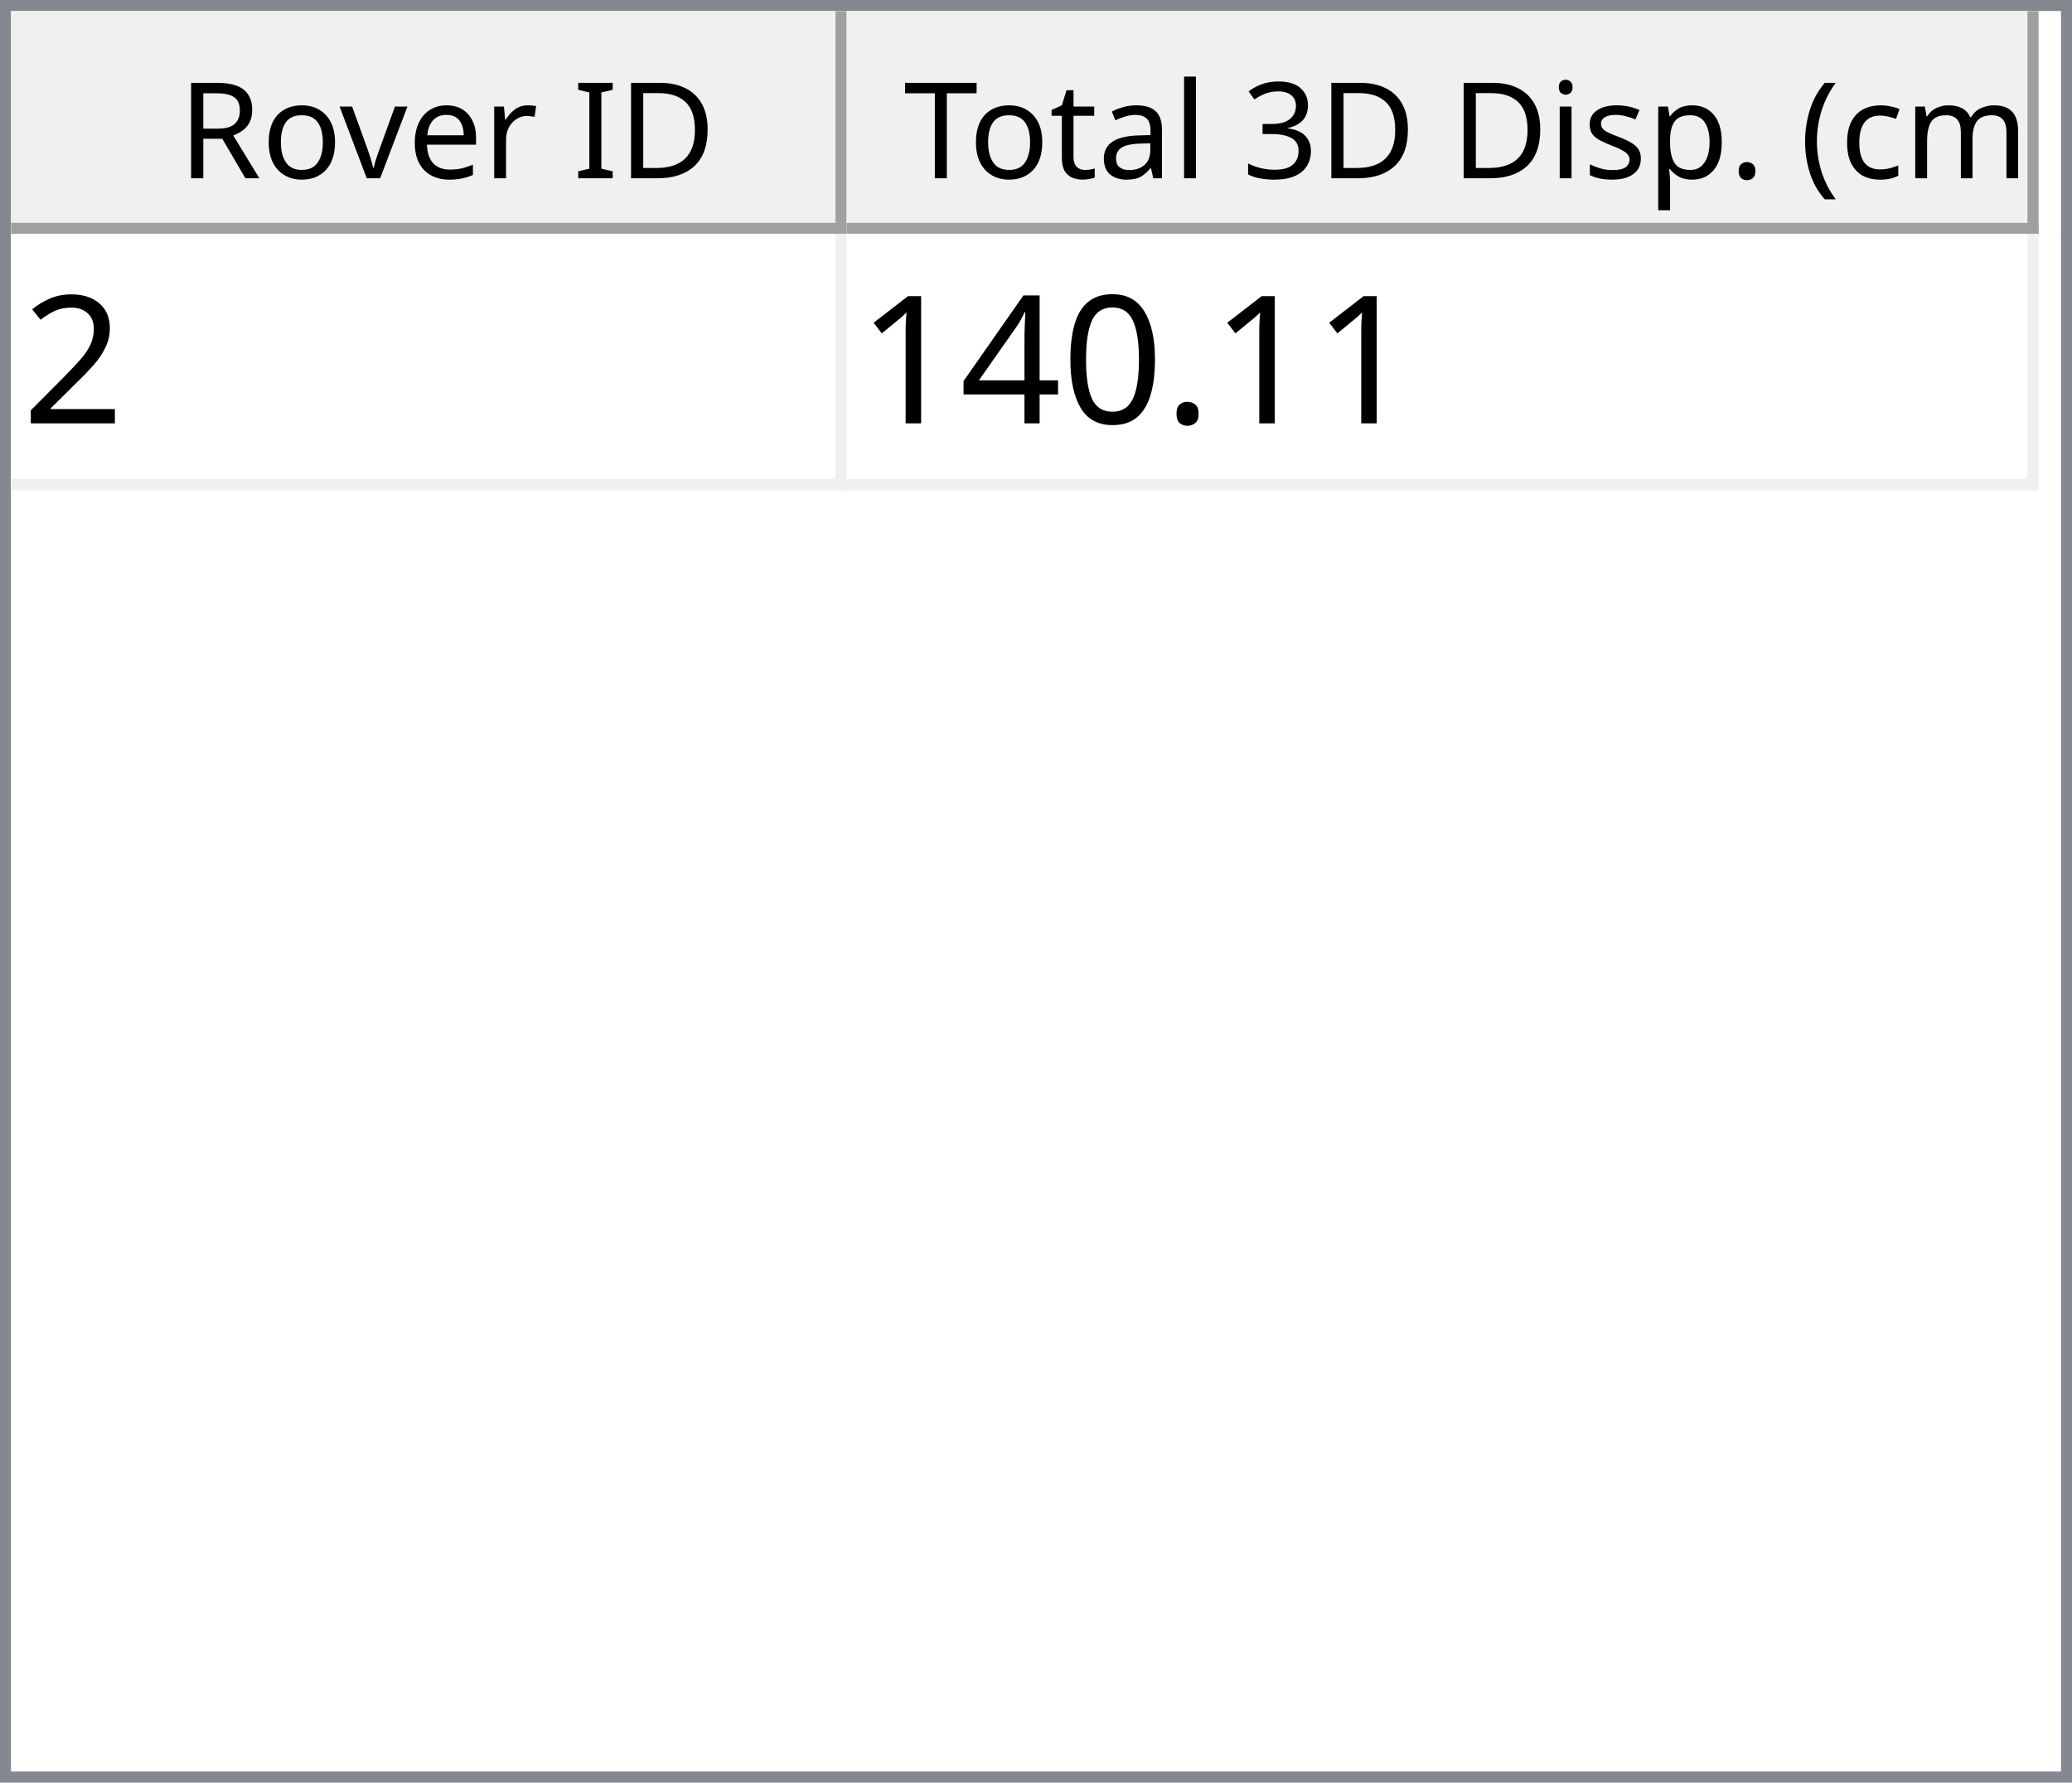
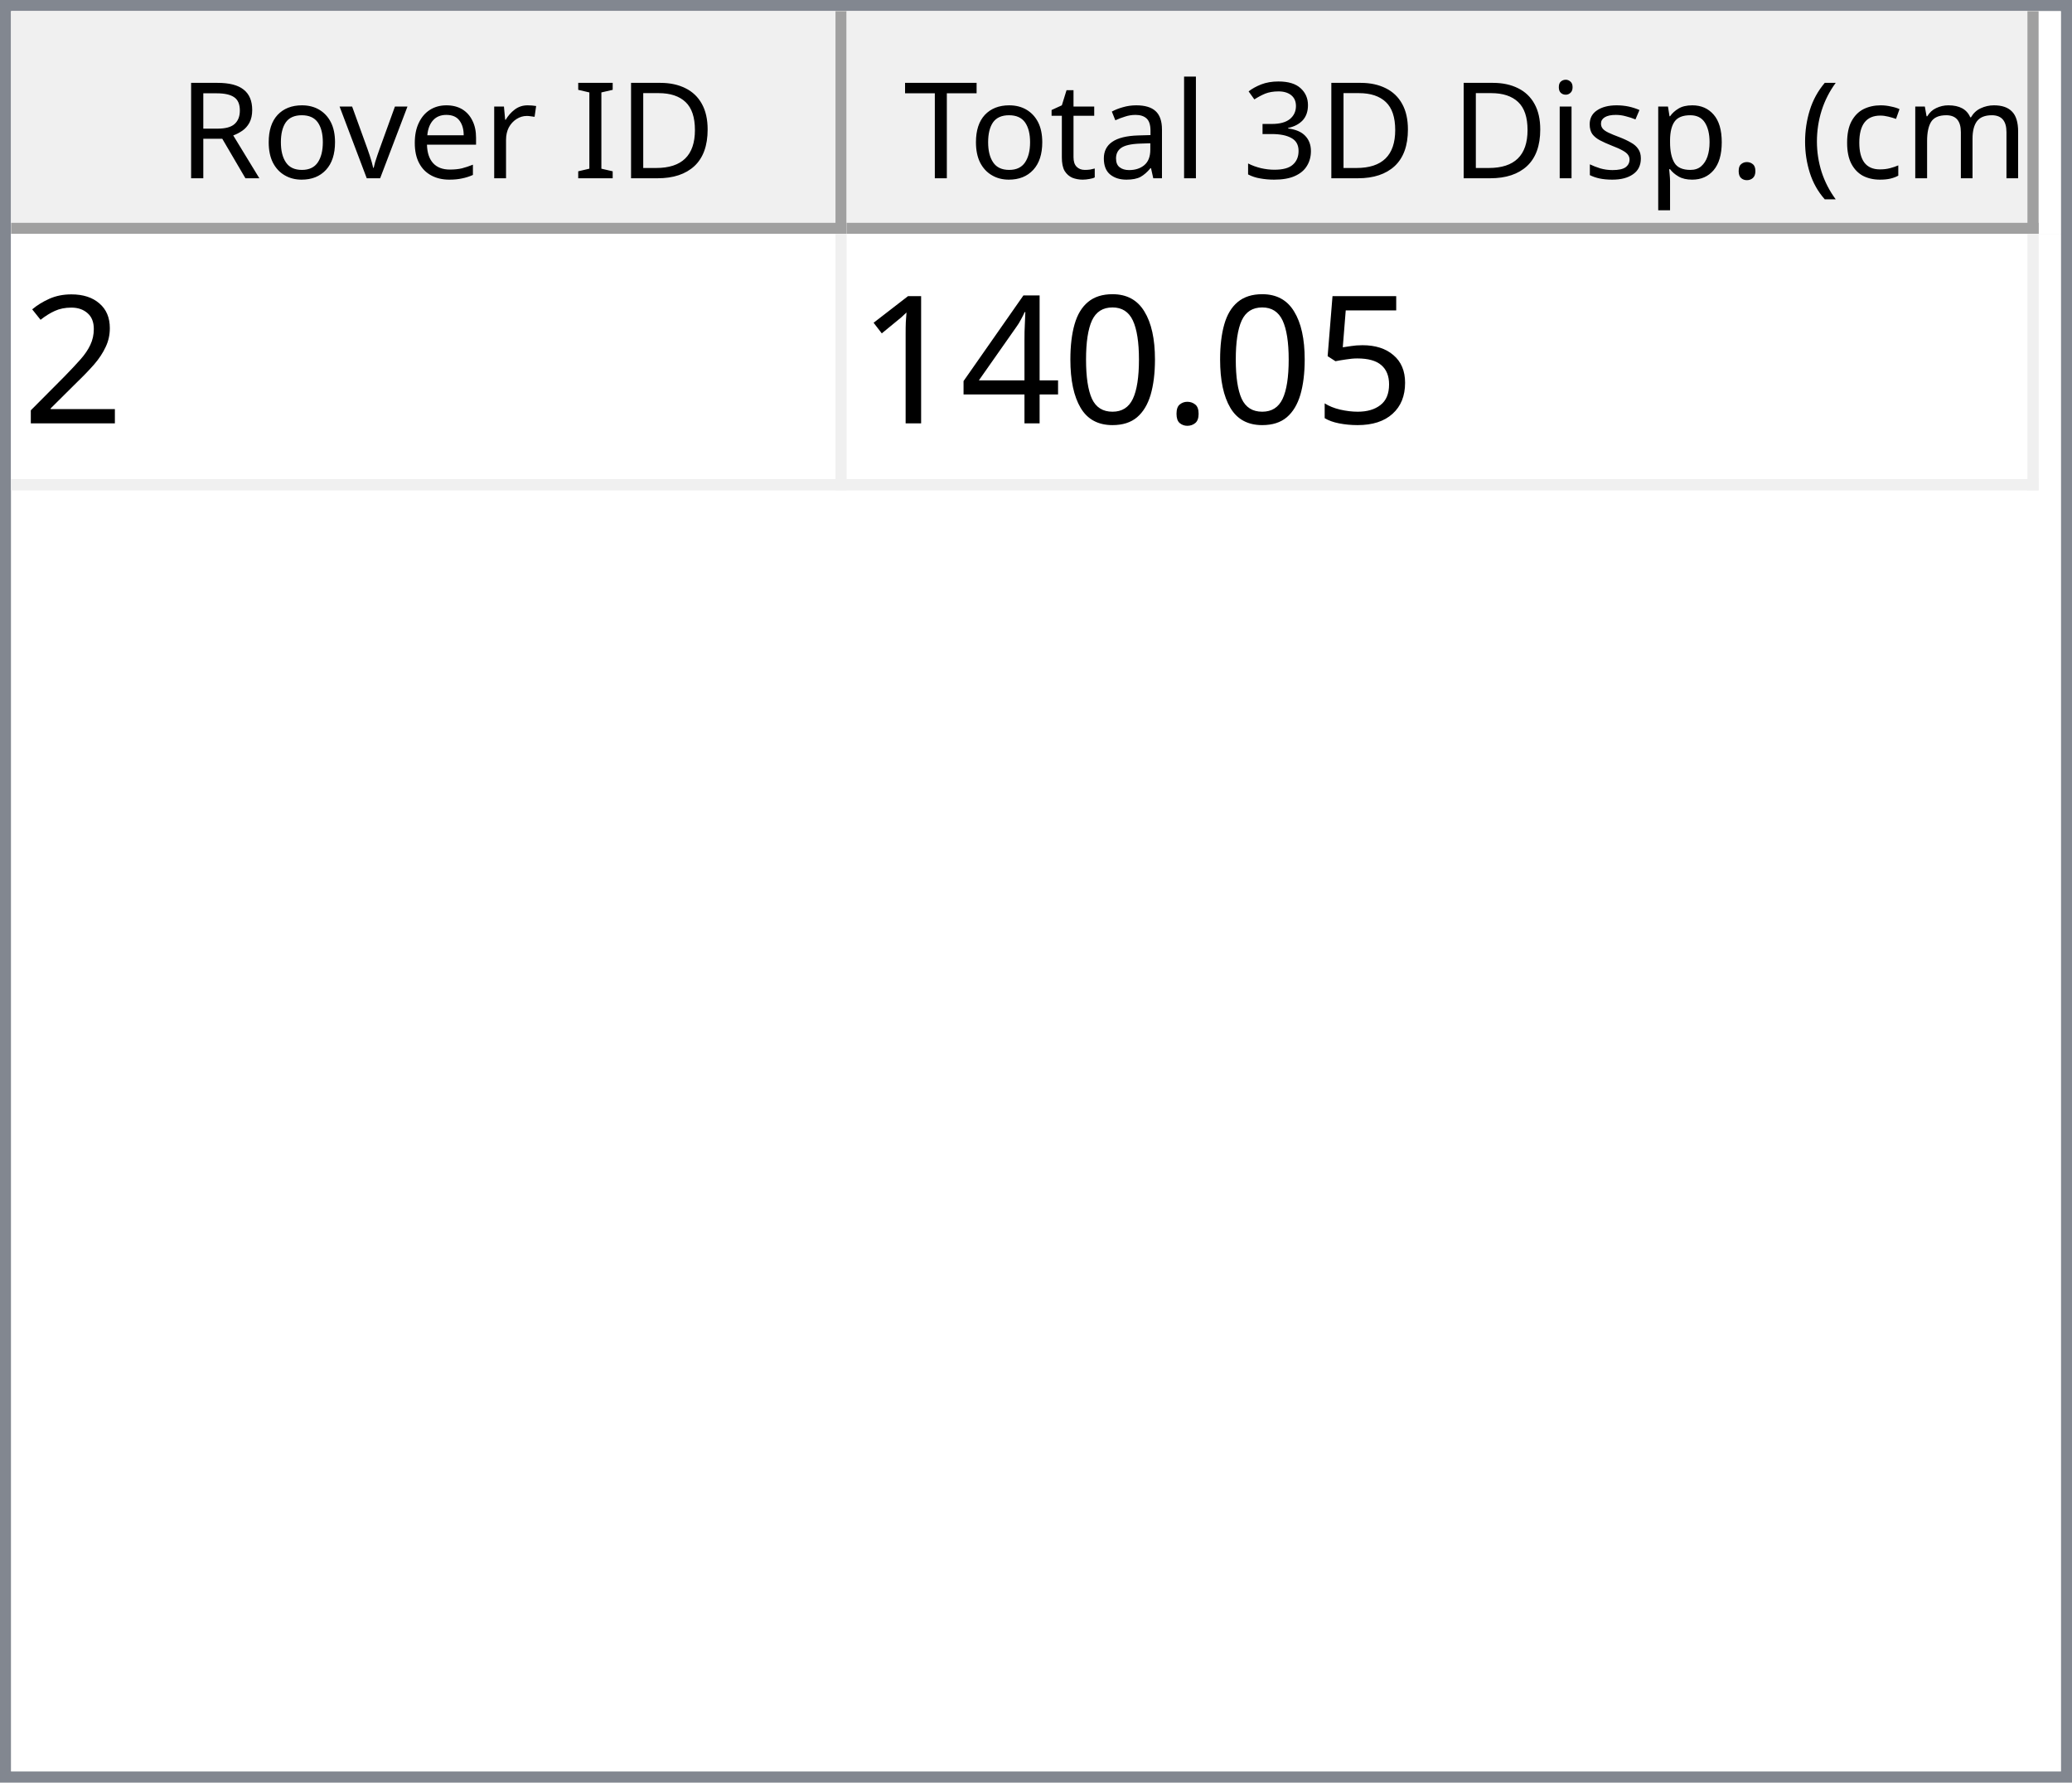
<svg xmlns="http://www.w3.org/2000/svg" style="fill-opacity:1; color-rendering:auto; color-interpolation:auto; text-rendering:auto; stroke:black; stroke-linecap:square; stroke-miterlimit:10; shape-rendering:auto; stroke-opacity:1; fill:black; stroke-dasharray:none; font-weight:normal; stroke-width:1; font-family:'Dialog'; font-style:normal; stroke-linejoin:miter; font-size:12px; stroke-dashoffset:0; image-rendering:auto;" width="186" height="160">
  <defs id="genericDefs" />
  <g>
    <defs id="defs1">
      <clipPath clipPathUnits="userSpaceOnUse" id="clipPath1">
        <path d="M0 0 L186 0 L186 160 L0 160 L0 0 Z" />
      </clipPath>
      <clipPath clipPathUnits="userSpaceOnUse" id="clipPath2">
        <path d="M0 0 L0 160 L186 160 L186 0 Z" />
      </clipPath>
      <clipPath clipPathUnits="userSpaceOnUse" id="clipPath3">
        <path d="M0 0 L0 20 L184 20 L184 0 Z" />
      </clipPath>
      <clipPath clipPathUnits="userSpaceOnUse" id="clipPath4">
        <path d="M0 0 L0 20 L75 20 L75 0 Z" />
      </clipPath>
      <clipPath clipPathUnits="userSpaceOnUse" id="clipPath5">
        <path d="M1 1 L1 19 L74 19 L74 1 Z" />
      </clipPath>
      <clipPath clipPathUnits="userSpaceOnUse" id="clipPath6">
        <path d="M0 0 L0 18 L73 18 L73 0 Z" />
      </clipPath>
      <clipPath clipPathUnits="userSpaceOnUse" id="clipPath7">
        <path d="M-0.5 -0.5 L-0.5 19.5 L74.5 19.5 L74.5 -0.5 Z" />
      </clipPath>
      <clipPath clipPathUnits="userSpaceOnUse" id="clipPath8">
        <path d="M0 0 L0 20 L107 20 L107 0 Z" />
      </clipPath>
      <clipPath clipPathUnits="userSpaceOnUse" id="clipPath9">
        <path d="M1 1 L1 19 L106 19 L106 1 Z" />
      </clipPath>
      <clipPath clipPathUnits="userSpaceOnUse" id="clipPath10">
        <path d="M0 0 L0 18 L105 18 L105 0 Z" />
      </clipPath>
      <clipPath clipPathUnits="userSpaceOnUse" id="clipPath11">
        <path d="M-0.5 -0.5 L-0.5 19.5 L106.5 19.5 L106.5 -0.5 Z" />
      </clipPath>
      <clipPath clipPathUnits="userSpaceOnUse" id="clipPath12">
        <path d="M0 0 L0 138 L184 138 L184 0 Z" />
      </clipPath>
      <clipPath clipPathUnits="userSpaceOnUse" id="clipPath13">
        <path d="M0 0 L0 23 L182 23 L182 0 Z" />
      </clipPath>
      <clipPath clipPathUnits="userSpaceOnUse" id="clipPath14">
        <path d="M-0.5 -0.5 L-0.5 22.5 L181.5 22.5 L181.5 -0.5 Z" />
      </clipPath>
      <clipPath clipPathUnits="userSpaceOnUse" id="clipPath15">
        <path d="M0 0 L0 22 L74 22 L74 0 Z" />
      </clipPath>
      <clipPath clipPathUnits="userSpaceOnUse" id="clipPath16">
        <path d="M0 0 L0 22 L106 22 L106 0 Z" />
      </clipPath>
      <font horiz-adv-x="64.551" id="font1">
        <font-face ascent="107.91" descent="25.098" units-per-em="100" style="font-style:normal; font-family:Segoe UI; font-weight:normal;" />
        <missing-glyph horiz-adv-x="64.551" d="M8.109 0 L8.109 68.266 L56.453 68.266 L56.453 0 L8.109 0 ZM15.328 7.234 L49.219 7.234 L49.219 61.031 L15.328 61.031 L15.328 7.234 Z" />
        <glyph unicode="D" horiz-adv-x="70.117" d="M9.188 0 L9.188 70.016 L28.516 70.016 Q65.531 70.016 65.531 35.891 Q65.531 19.672 55.25 9.836 Q44.969 0 27.734 0 L9.188 0 ZM17.391 62.594 L17.391 7.422 L27.828 7.422 Q41.609 7.422 49.273 14.797 Q56.938 22.172 56.938 35.688 Q56.938 62.594 28.328 62.594 L17.391 62.594 Z" />
        <glyph unicode="I" horiz-adv-x="26.611" d="M17.391 0 L9.188 0 L9.188 70.016 L17.391 70.016 L17.391 0 Z" />
        <glyph unicode=" " horiz-adv-x="27.393" d="" />
        <glyph unicode="r" horiz-adv-x="34.766" d="M34.188 41.891 Q32.078 43.5 28.125 43.5 Q23 43.5 19.555 38.672 Q16.109 33.844 16.109 25.484 L16.109 0 L8.109 0 L8.109 50 L16.109 50 L16.109 39.703 L16.312 39.703 Q18.016 44.969 21.531 47.922 Q25.047 50.875 29.391 50.875 Q32.516 50.875 34.188 50.203 L34.188 41.891 Z" />
        <glyph unicode="e" horiz-adv-x="52.295" d="M48.297 23 L12.984 23 Q13.188 14.656 17.484 10.109 Q21.781 5.562 29.297 5.562 Q37.75 5.562 44.828 11.141 L44.828 3.609 Q38.234 -1.172 27.391 -1.172 Q16.797 -1.172 10.742 5.641 Q4.688 12.453 4.688 24.812 Q4.688 36.469 11.305 43.82 Q17.922 51.172 27.734 51.172 Q37.547 51.172 42.922 44.828 Q48.297 38.484 48.297 27.203 L48.297 23 ZM40.094 29.781 Q40.047 36.719 36.75 40.578 Q33.453 44.438 27.594 44.438 Q21.922 44.438 17.969 40.383 Q14.016 36.328 13.094 29.781 L40.094 29.781 Z" />
        <glyph unicode="v" horiz-adv-x="47.9" d="M47.406 50 L27.484 0 L19.625 0 L0.688 50 L9.469 50 L22.172 13.672 Q23.578 9.672 23.922 6.688 L24.125 6.688 Q24.609 10.453 25.688 13.484 L38.969 50 L47.406 50 Z" />
        <glyph unicode="o" horiz-adv-x="58.594" d="M29 -1.172 Q17.922 -1.172 11.305 5.836 Q4.688 12.844 4.688 24.422 Q4.688 37.016 11.57 44.094 Q18.453 51.172 30.172 51.172 Q41.359 51.172 47.633 44.289 Q53.906 37.406 53.906 25.203 Q53.906 13.234 47.141 6.031 Q40.375 -1.172 29 -1.172 ZM29.594 44.438 Q21.875 44.438 17.383 39.188 Q12.891 33.938 12.891 24.703 Q12.891 15.828 17.43 10.695 Q21.969 5.562 29.594 5.562 Q37.359 5.562 41.531 10.594 Q45.703 15.625 45.703 24.906 Q45.703 34.281 41.531 39.359 Q37.359 44.438 29.594 44.438 Z" />
        <glyph unicode="R" horiz-adv-x="59.814" d="M59.375 0 L49.609 0 L37.891 19.625 Q36.281 22.359 34.766 24.289 Q33.25 26.219 31.664 27.438 Q30.078 28.656 28.25 29.219 Q26.422 29.781 24.125 29.781 L17.391 29.781 L17.391 0 L9.188 0 L9.188 70.016 L30.078 70.016 Q34.672 70.016 38.555 68.867 Q42.438 67.719 45.289 65.375 Q48.141 63.031 49.758 59.547 Q51.375 56.062 51.375 51.375 Q51.375 47.703 50.273 44.656 Q49.172 41.609 47.148 39.211 Q45.125 36.812 42.266 35.133 Q39.406 33.453 35.844 32.516 L35.844 32.328 Q37.594 31.547 38.891 30.547 Q40.188 29.547 41.359 28.18 Q42.531 26.812 43.68 25.078 Q44.828 23.344 46.234 21.047 L59.375 0 ZM17.391 62.594 L17.391 37.203 L28.516 37.203 Q31.594 37.203 34.203 38.133 Q36.812 39.062 38.719 40.797 Q40.625 42.531 41.703 45.047 Q42.781 47.562 42.781 50.688 Q42.781 56.297 39.141 59.445 Q35.5 62.594 28.609 62.594 L17.391 62.594 Z" />
        <glyph unicode=")" horiz-adv-x="30.176" d="M8.297 -15.922 L1.172 -15.922 Q16.406 2.344 16.406 26.812 Q16.406 51.469 1.078 70.016 L8.297 70.016 Q23.531 52.156 23.531 26.703 Q23.531 1.375 8.297 -15.922 Z" />
        <glyph unicode="m" horiz-adv-x="86.133" d="M79.109 0 L71.094 0 L71.094 28.719 Q71.094 37.016 68.531 40.727 Q65.969 44.438 59.906 44.438 Q54.781 44.438 51.195 39.75 Q47.609 35.062 47.609 28.516 L47.609 0 L39.594 0 L39.594 29.688 Q39.594 44.438 28.219 44.438 Q22.953 44.438 19.531 40.016 Q16.109 35.594 16.109 28.516 L16.109 0 L8.109 0 L8.109 50 L16.109 50 L16.109 42.094 L16.312 42.094 Q21.625 51.172 31.844 51.172 Q36.969 51.172 40.773 48.312 Q44.578 45.453 46 40.828 Q51.562 51.172 62.594 51.172 Q79.109 51.172 79.109 30.812 L79.109 0 Z" />
        <glyph unicode="c" horiz-adv-x="46.191" d="M42.188 2.297 Q36.422 -1.172 28.516 -1.172 Q17.828 -1.172 11.258 5.789 Q4.688 12.75 4.688 23.828 Q4.688 36.188 11.766 43.68 Q18.844 51.172 30.672 51.172 Q37.25 51.172 42.281 48.734 L42.281 40.531 Q36.719 44.438 30.375 44.438 Q22.703 44.438 17.797 38.945 Q12.891 33.453 12.891 24.516 Q12.891 15.719 17.508 10.641 Q22.125 5.562 29.891 5.562 Q36.422 5.562 42.188 9.906 L42.188 2.297 Z" />
        <glyph unicode="(" horiz-adv-x="30.176" d="M29.109 -15.922 L21.969 -15.922 Q6.844 1.375 6.844 26.703 Q6.844 52.156 21.969 70.016 L29.203 70.016 Q13.875 51.469 13.875 26.812 Q13.875 2.344 29.109 -15.922 Z" />
        <glyph unicode="." horiz-adv-x="21.68" d="M10.891 -1.078 Q8.641 -1.078 7.055 0.539 Q5.469 2.156 5.469 4.391 Q5.469 6.641 7.055 8.273 Q8.641 9.906 10.891 9.906 Q13.188 9.906 14.797 8.273 Q16.406 6.641 16.406 4.391 Q16.406 2.156 14.797 0.539 Q13.188 -1.078 10.891 -1.078 Z" />
        <glyph unicode="p" horiz-adv-x="58.789" d="M16.312 7.234 L16.109 7.234 L16.109 -23 L8.109 -23 L8.109 50 L16.109 50 L16.109 41.219 L16.312 41.219 Q22.219 51.172 33.594 51.172 Q43.266 51.172 48.688 44.461 Q54.109 37.75 54.109 26.469 Q54.109 13.922 48 6.375 Q41.891 -1.172 31.297 -1.172 Q21.578 -1.172 16.312 7.234 ZM16.109 27.391 L16.109 20.406 Q16.109 14.203 20.141 9.883 Q24.172 5.562 30.375 5.562 Q37.641 5.562 41.773 11.133 Q45.906 16.703 45.906 26.609 Q45.906 34.969 42.047 39.703 Q38.188 44.438 31.594 44.438 Q24.609 44.438 20.359 39.578 Q16.109 34.719 16.109 27.391 Z" />
        <glyph unicode="s" horiz-adv-x="42.432" d="M5.078 1.812 L5.078 10.406 Q11.625 5.562 19.484 5.562 Q30.031 5.562 30.031 12.594 Q30.031 14.594 29.125 15.992 Q28.219 17.391 26.68 18.461 Q25.141 19.531 23.07 20.383 Q21 21.234 18.609 22.172 Q15.281 23.484 12.766 24.828 Q10.25 26.172 8.57 27.859 Q6.891 29.547 6.031 31.695 Q5.172 33.844 5.172 36.719 Q5.172 40.234 6.789 42.945 Q8.406 45.656 11.086 47.484 Q13.766 49.312 17.211 50.242 Q20.656 51.172 24.312 51.172 Q30.812 51.172 35.938 48.922 L35.938 40.828 Q30.422 44.438 23.25 44.438 Q21 44.438 19.195 43.922 Q17.391 43.406 16.094 42.477 Q14.797 41.547 14.086 40.258 Q13.375 38.969 13.375 37.406 Q13.375 35.453 14.086 34.133 Q14.797 32.812 16.164 31.789 Q17.531 30.766 19.484 29.938 Q21.438 29.109 23.922 28.125 Q27.25 26.859 29.883 25.516 Q32.516 24.172 34.375 22.484 Q36.234 20.797 37.234 18.602 Q38.234 16.406 38.234 13.375 Q38.234 9.672 36.602 6.938 Q34.969 4.203 32.234 2.398 Q29.5 0.594 25.93 -0.289 Q22.359 -1.172 18.453 -1.172 Q10.75 -1.172 5.078 1.812 Z" />
        <glyph unicode="i" horiz-adv-x="24.219" d="M12.203 62.703 Q10.062 62.703 8.547 64.164 Q7.031 65.625 7.031 67.875 Q7.031 70.125 8.547 71.609 Q10.062 73.094 12.203 73.094 Q14.406 73.094 15.945 71.609 Q17.484 70.125 17.484 67.875 Q17.484 65.719 15.945 64.211 Q14.406 62.703 12.203 62.703 ZM16.109 0 L8.109 0 L8.109 50 L16.109 50 L16.109 0 Z" />
        <glyph unicode="3" horiz-adv-x="53.906" d="M46.531 19.828 Q46.531 15.094 44.75 11.211 Q42.969 7.328 39.719 4.57 Q36.469 1.812 31.93 0.297 Q27.391 -1.219 21.922 -1.219 Q11.922 -1.219 6 2.594 L6 11.188 Q13.094 5.609 22.219 5.609 Q25.875 5.609 28.828 6.539 Q31.781 7.469 33.906 9.227 Q36.031 10.984 37.18 13.477 Q38.328 15.969 38.328 19.094 Q38.328 32.812 18.797 32.812 L12.984 32.812 L12.984 39.594 L18.5 39.594 Q35.797 39.594 35.797 52.484 Q35.797 64.406 22.609 64.406 Q15.188 64.406 8.688 59.422 L8.688 67.188 Q15.375 71.188 24.609 71.188 Q29 71.188 32.57 69.969 Q36.141 68.75 38.68 66.555 Q41.219 64.359 42.609 61.281 Q44 58.203 44 54.5 Q44 40.672 30.031 36.719 L30.031 36.531 Q33.594 36.141 36.625 34.797 Q39.656 33.453 41.852 31.305 Q44.047 29.156 45.289 26.25 Q46.531 23.344 46.531 19.828 Z" />
        <glyph unicode="l" horiz-adv-x="24.219" d="M16.109 0 L8.109 0 L8.109 74.031 L16.109 74.031 L16.109 0 Z" />
        <glyph unicode="a" horiz-adv-x="50.879" d="M43.891 0 L35.891 0 L35.891 7.812 L35.688 7.812 Q30.469 -1.172 20.312 -1.172 Q12.844 -1.172 8.617 2.781 Q4.391 6.734 4.391 13.281 Q4.391 27.297 20.906 29.594 L35.891 31.688 Q35.891 44.438 25.594 44.438 Q16.547 44.438 9.281 38.281 L9.281 46.484 Q16.656 51.172 26.266 51.172 Q43.891 51.172 43.891 32.516 L43.891 0 ZM35.891 25.297 L23.828 23.641 Q18.266 22.859 15.43 20.875 Q12.594 18.891 12.594 13.875 Q12.594 10.203 15.211 7.883 Q17.828 5.562 22.172 5.562 Q28.125 5.562 32.008 9.742 Q35.891 13.922 35.891 20.312 L35.891 25.297 Z" />
        <glyph unicode="t" horiz-adv-x="33.887" d="M31.297 0.484 Q28.469 -1.078 23.828 -1.078 Q10.688 -1.078 10.688 13.578 L10.688 43.172 L2.094 43.172 L2.094 50 L10.688 50 L10.688 62.203 L18.703 64.797 L18.703 50 L31.297 50 L31.297 43.172 L18.703 43.172 L18.703 14.984 Q18.703 9.969 20.414 7.82 Q22.125 5.672 26.078 5.672 Q29.109 5.672 31.297 7.328 L31.297 0.484 Z" />
        <glyph unicode="T" horiz-adv-x="52.393" d="M50.594 62.594 L30.375 62.594 L30.375 0 L22.172 0 L22.172 62.594 L2 62.594 L2 70.016 L50.594 70.016 L50.594 62.594 Z" />
      </font>
      <font horiz-adv-x="75.0" id="font2">
        <font-face ascent="100.537" descent="21.973" units-per-em="100" style="font-style:normal; font-family:sans-serif; font-weight:normal;" />
        <missing-glyph horiz-adv-x="75.0" d="M12.5 0 L12.5 62.5 L62.5 62.5 L62.5 0 L12.5 0 ZM14.062 1.562 L60.938 1.562 L60.938 60.938 L14.062 60.938 L14.062 1.562 Z" />
        <glyph unicode="2" horiz-adv-x="55.615" d="M50.344 8.453 L50.344 0 L3.031 0 Q2.938 3.172 4.047 6.109 Q5.859 10.938 9.836 15.625 Q13.812 20.312 21.344 26.469 Q33.016 36.031 37.117 41.625 Q41.219 47.219 41.219 52.203 Q41.219 57.422 37.477 61.008 Q33.734 64.594 27.734 64.594 Q21.391 64.594 17.578 60.789 Q13.766 56.984 13.719 50.25 L4.688 51.172 Q5.609 61.281 11.664 66.578 Q17.719 71.875 27.938 71.875 Q38.234 71.875 44.242 66.164 Q50.25 60.453 50.25 52 Q50.25 47.703 48.492 43.555 Q46.734 39.406 42.656 34.812 Q38.578 30.219 29.109 22.219 Q21.188 15.578 18.945 13.211 Q16.703 10.844 15.234 8.453 L50.344 8.453 Z" />
+         <glyph unicode="5" horiz-adv-x="55.615" d="M4.156 18.75 L13.375 19.531 Q14.406 12.797 18.141 9.398 Q21.875 6 27.156 6 Q33.5 6 37.891 10.789 Q42.281 15.578 42.281 23.484 Q42.281 31 38.062 35.352 Q33.844 39.703 27 39.703 Q22.75 39.703 19.336 37.773 Q15.922 35.844 13.969 32.766 L5.719 33.844 L12.641 70.609 L48.25 70.609 L48.25 62.203 L19.672 62.203 L15.828 42.969 Q22.266 47.469 29.344 47.469 Q38.719 47.469 45.164 40.969 Q51.609 34.469 51.609 24.266 Q51.609 14.547 45.953 7.469 Q39.062 -1.219 27.156 -1.219 Q17.391 -1.219 11.211 4.25 Q5.031 9.719 4.156 18.75 Z" />
        <glyph unicode="." horiz-adv-x="27.783" d="M9.078 0 L9.078 10.016 L19.094 10.016 L19.094 0 L9.078 0 Z" />
        <glyph unicode="0" horiz-adv-x="55.615" d="M4.156 35.297 Q4.156 48 6.766 55.742 Q9.375 63.484 14.523 67.68 Q19.672 71.875 27.484 71.875 Q33.25 71.875 37.594 69.555 Q41.938 67.234 44.773 62.867 Q47.609 58.5 49.219 52.227 Q50.828 45.953 50.828 35.297 Q50.828 22.703 48.242 14.969 Q45.656 7.234 40.508 3.008 Q35.359 -1.219 27.484 -1.219 Q17.141 -1.219 11.234 6.203 Q4.156 15.141 4.156 35.297 ZM13.188 35.297 Q13.188 17.672 17.312 11.836 Q21.438 6 27.484 6 Q33.547 6 37.672 11.859 Q41.797 17.719 41.797 35.297 Q41.797 52.984 37.672 58.789 Q33.547 64.594 27.391 64.594 Q21.344 64.594 17.719 59.469 Q13.188 52.938 13.188 35.297 Z" />
        <glyph unicode="4" horiz-adv-x="55.615" d="M32.328 0 L32.328 17.141 L1.266 17.141 L1.266 25.203 L33.938 71.578 L41.109 71.578 L41.109 25.203 L50.781 25.203 L50.781 17.141 L41.109 17.141 L41.109 0 L32.328 0 ZM32.328 25.203 L32.328 57.469 L9.906 25.203 L32.328 25.203 Z" />
        <glyph unicode="1" horiz-adv-x="55.615" d="M37.25 0 L28.469 0 L28.469 56 Q25.297 52.984 20.141 49.953 Q14.984 46.922 10.891 45.406 L10.891 53.906 Q18.266 57.375 23.781 62.305 Q29.297 67.234 31.594 71.875 L37.25 71.875 L37.25 0 Z" />
      </font>
    </defs>
    <g style="fill:white; stroke:white;">
      <rect x="0" y="0" width="186" style="clip-path:url(#clipPath1); stroke:none;" height="160" />
    </g>
    <g style="fill:white; text-rendering:optimizeSpeed; color-rendering:optimizeSpeed; image-rendering:optimizeSpeed; shape-rendering:crispEdges; stroke:white; color-interpolation:sRGB;">
      <rect x="0" width="186" height="160" y="0" style="stroke:none;" />
      <path style="stroke:none;" d="M0 160 L186 160 L186 0 L0 0 Z" />
    </g>
    <g style="fill:rgb(240,240,240); font-family:'Segoe UI'; stroke:rgb(240,240,240);">
      <rect x="0" y="0" width="186" style="clip-path:url(#clipPath2); stroke:none;" height="160" />
    </g>
    <g style="fill:rgb(130,135,144); font-family:'Segoe UI'; stroke:rgb(130,135,144);">
      <path d="M0 0 L186 0 L186 160 L0 160 L0 0 ZM1 1 L185 1 L185 159 L1 159 L1 1 Z" style="fill-rule:evenodd; clip-path:url(#clipPath2); stroke:none;" />
    </g>
    <g style="fill:white; font-family:'Segoe UI'; stroke:white;" transform="translate(1,1)">
      <rect x="0" y="0" width="184" style="clip-path:url(#clipPath3); stroke:none;" height="20" />
    </g>
    <g style="fill:rgb(240,240,240); font-family:'Segoe UI'; stroke:rgb(240,240,240);" transform="translate(1,1)">
      <rect x="0" y="0" width="75" style="clip-path:url(#clipPath4); stroke:none;" height="20" />
    </g>
    <g style="font-family:'Segoe UI';" transform="translate(2,2)">
      <text x="14" xml:space="preserve" y="14" style="clip-path:url(#clipPath6); stroke:none;">Rover ID</text>
    </g>
    <g style="fill:rgb(160,160,160); font-family:'Segoe UI'; stroke:rgb(160,160,160); stroke-linejoin:bevel;" transform="translate(1.5,1.5)">
      <line x1="74" x2="74" y1="0" style="fill:none; clip-path:url(#clipPath7);" y2="19" />
    </g>
    <g style="fill:rgb(160,160,160); font-family:'Segoe UI'; stroke:rgb(160,160,160); stroke-linejoin:bevel;" transform="matrix(1,0,0,1,1,1) translate(0.5,0.5)">
      <line x1="0" x2="74" y1="19" style="fill:none; clip-path:url(#clipPath7);" y2="19" />
    </g>
    <g style="fill:rgb(240,240,240); font-family:'Segoe UI'; stroke:rgb(240,240,240);" transform="translate(76,1)">
      <rect x="0" y="0" width="107" style="clip-path:url(#clipPath8); stroke:none;" height="20" />
    </g>
    <g style="font-family:'Segoe UI';" transform="translate(77,2)">
      <text x="1" xml:space="preserve" y="14" style="clip-path:url(#clipPath10); stroke:none;"> Total 3D Disp. (cm)</text>
    </g>
    <g style="fill:rgb(160,160,160); font-family:'Segoe UI'; stroke:rgb(160,160,160); stroke-linejoin:bevel;" transform="translate(76.5,1.5)">
      <line x1="106" x2="106" y1="0" style="fill:none; clip-path:url(#clipPath11);" y2="19" />
    </g>
    <g style="fill:rgb(160,160,160); font-family:'Segoe UI'; stroke:rgb(160,160,160); stroke-linejoin:bevel;" transform="matrix(1,0,0,1,76,1) translate(0.5,0.5)">
      <line x1="0" x2="106" y1="19" style="fill:none; clip-path:url(#clipPath11);" y2="19" />
    </g>
    <g style="fill:white; font-family:'Segoe UI'; stroke:white;" transform="translate(1,21)">
      <rect x="0" y="0" width="184" style="clip-path:url(#clipPath12); stroke:none;" height="138" />
    </g>
    <g style="fill:rgb(240,240,240); font-size:16px; font-family:sans-serif; stroke:rgb(240,240,240);" transform="translate(1,21)">
      <rect x="0" y="0" width="182" style="clip-path:url(#clipPath13); stroke:none;" height="23" />
      <line transform="translate(0.5,0.5)" x1="0" x2="181" y1="22" style="clip-path:url(#clipPath14); fill:none; stroke-linejoin:bevel;" y2="22" />
    </g>
    <g transform="matrix(1,0,0,1,1,21) translate(0.5,0.5)" style="fill:rgb(240,240,240); font-size:16px; font-family:sans-serif; stroke:rgb(240,240,240); stroke-linejoin:bevel;">
      <line x1="74" x2="74" y1="0" style="fill:none; clip-path:url(#clipPath14);" y2="22" />
    </g>
    <g transform="matrix(1,0,0,1,1,21) translate(0.5,0.5)" style="fill:rgb(240,240,240); font-size:16px; font-family:sans-serif; stroke:rgb(240,240,240); stroke-linejoin:bevel;">
      <line x1="181" x2="181" y1="0" style="fill:none; clip-path:url(#clipPath14);" y2="22" />
    </g>
    <g style="fill:white; font-size:16px; font-family:sans-serif; stroke:white;" transform="matrix(1,0,0,1,1,21)">
      <rect x="0" y="0" width="74" style="clip-path:url(#clipPath15); stroke:none;" height="22" />
      <text x="1" y="17" style="fill:black; clip-path:url(#clipPath15); stroke:none;" xml:space="preserve">2</text>
    </g>
    <g style="fill:white; font-size:16px; font-family:sans-serif; stroke:white;" transform="matrix(1,0,0,1,1,21) translate(75,0)">
      <rect x="0" y="0" width="106" style="clip-path:url(#clipPath16); stroke:none;" height="22" />
-       <text x="1" y="17" style="fill:black; clip-path:url(#clipPath16); stroke:none;" xml:space="preserve">140.11</text>
+       <text x="1" y="17" style="fill:black; clip-path:url(#clipPath16); stroke:none;" xml:space="preserve">140.05</text>
    </g>
  </g>
</svg>
